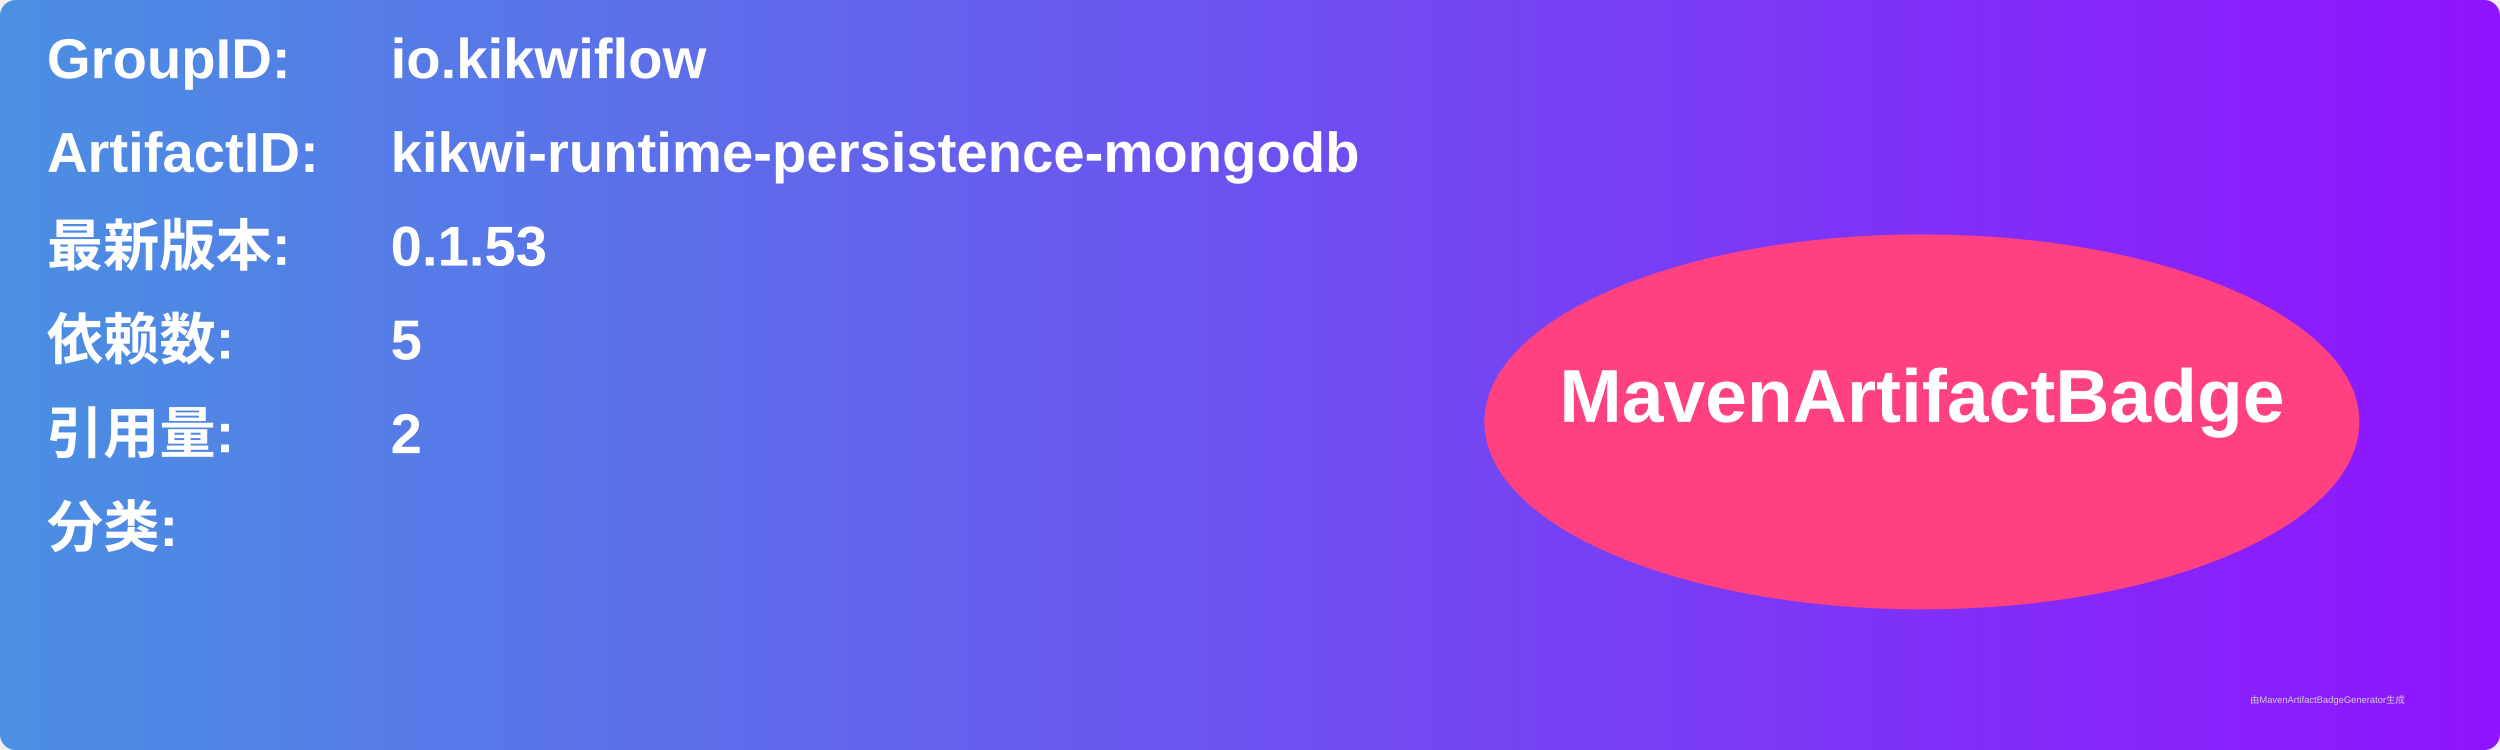
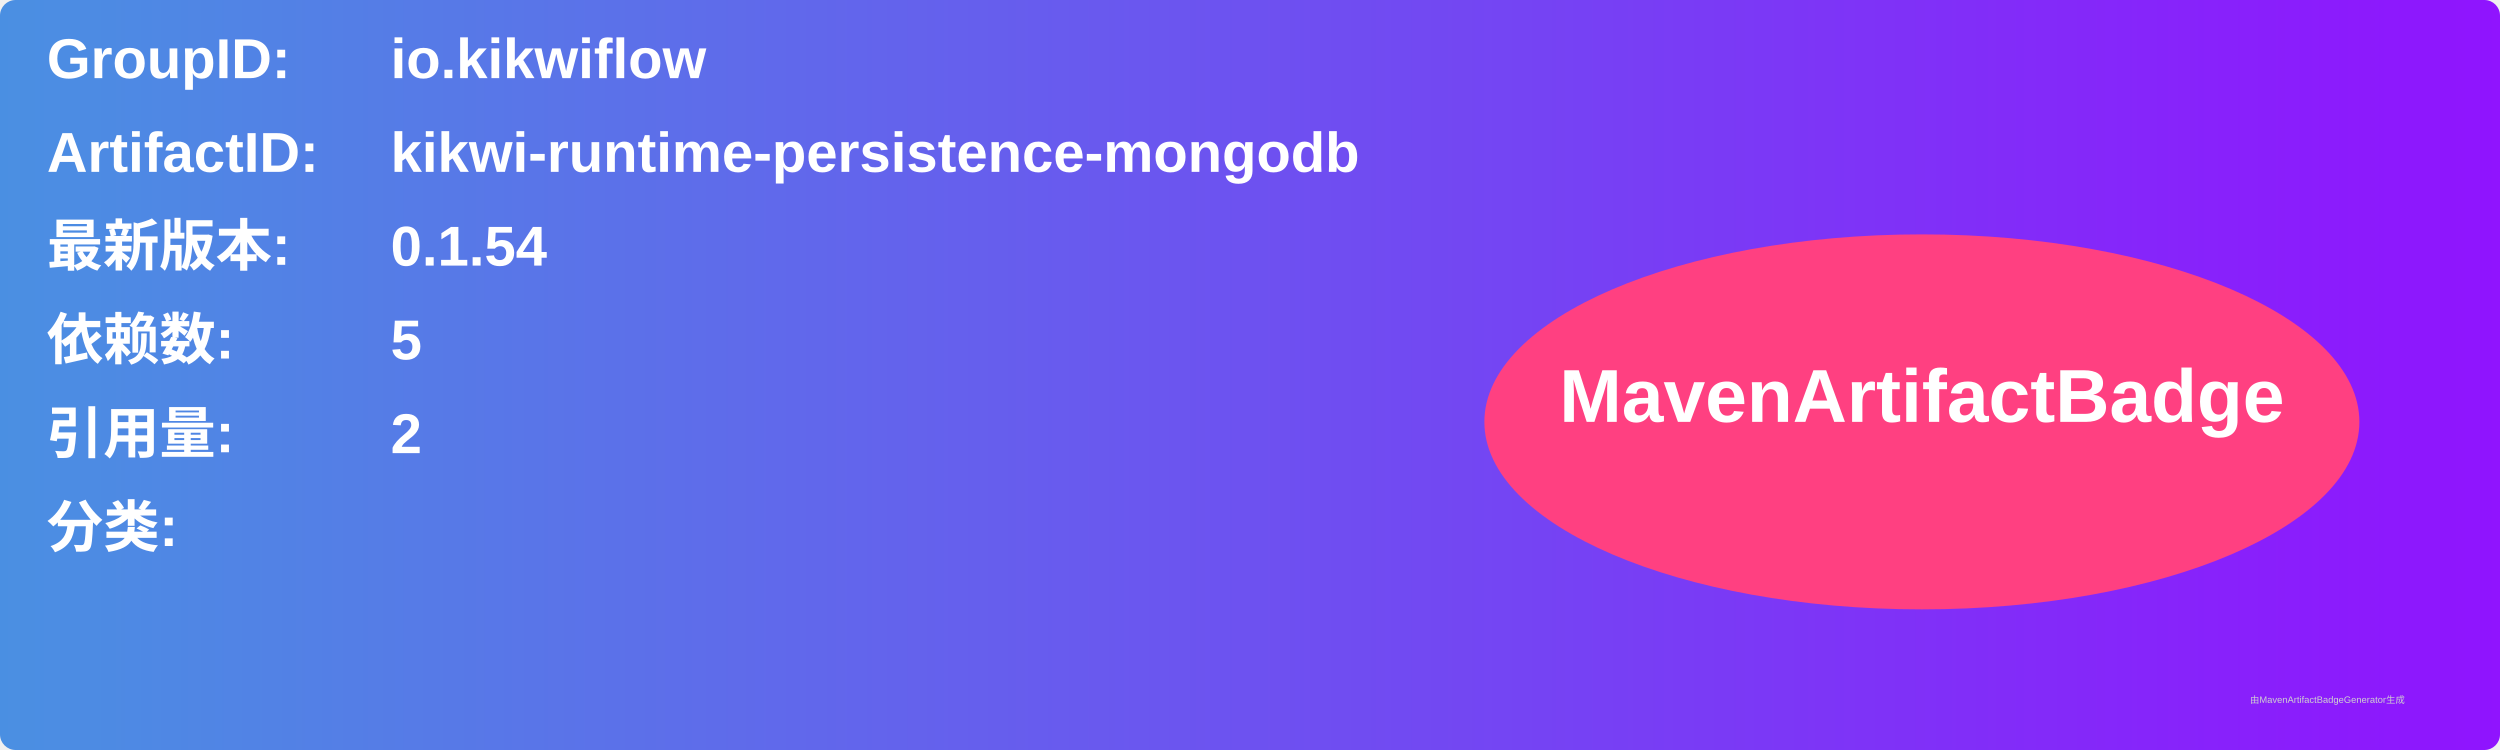
<svg xmlns="http://www.w3.org/2000/svg" width="800" height="240" viewBox="0 0 800 240">
  <linearGradient id="grad" x1="0%" y1="0%" x2="100%" y2="0%">
    <stop offset="0%" stop-color="#4a90e2" />
    <stop offset="100%" stop-color="#9013fe" />
  </linearGradient>
  <rect width="100%" height="100%" rx="5" ry="5" fill="url(#grad)" />
  <g transform="translate(15, 15)">
    <text x="0" y="10" font-family="Arial" font-size="18" fill="white" font-weight="bold" width="260">GroupID:</text>
    <text x="110" y="10" font-family="Arial" font-size="18" fill="white" font-weight="bold" width="460">io.kikwiflow</text>
    <text x="0" y="40" font-family="Arial" font-size="18" fill="white" font-weight="bold" width="260">ArtifactID:</text>
    <text x="110" y="40" font-family="Arial" font-size="18" fill="white" font-weight="bold" width="460">kikwi-runtime-persistence-mongodb</text>
    <text x="0" y="70" font-family="Arial" font-size="18" fill="white" font-weight="bold">最新版本:</text>
    <text x="110" y="70" font-family="Arial" font-size="18" fill="white" font-weight="bold">
-       <tspan font-weight="bold">0.1.53</tspan>
+       <tspan font-weight="bold">0.1.54</tspan>
    </text>
    <text x="0" y="100" font-family="Arial" font-size="18" fill="white" font-weight="bold">依赖数: </text>
    <text x="110" y="100" font-family="Arial" font-size="18" fill="white">
      <tspan font-weight="bold">5</tspan>
    </text>
    <text x="0" y="130" font-family="Arial" font-size="18" fill="white" font-weight="bold">引用量: </text>
    <text x="110" y="130" font-family="Arial" font-size="18" fill="white">
      <tspan font-weight="bold">2</tspan>
    </text>
    <text x="0" y="160" font-family="Arial" font-size="18" fill="white" font-weight="bold">分类:</text>
    <text x="10" y="190" font-family="Arial" font-size="10" fill="white">
      <tspan font-weight="bold" />
    </text>
    <ellipse cx="600" cy="120" rx="140" ry="60" fill="#ff4081" />
    <text x="600" y="120" text-anchor="middle" font-family="Arial" font-size="24" fill="white" font-weight="bold">MavenArtifactBadge</text>
  </g>
  <text x="720" y="225" font-family="Arial" font-size="3" fill="#d0d0d0">由MavenArtifactBadgeGenerator生成</text>
</svg>
